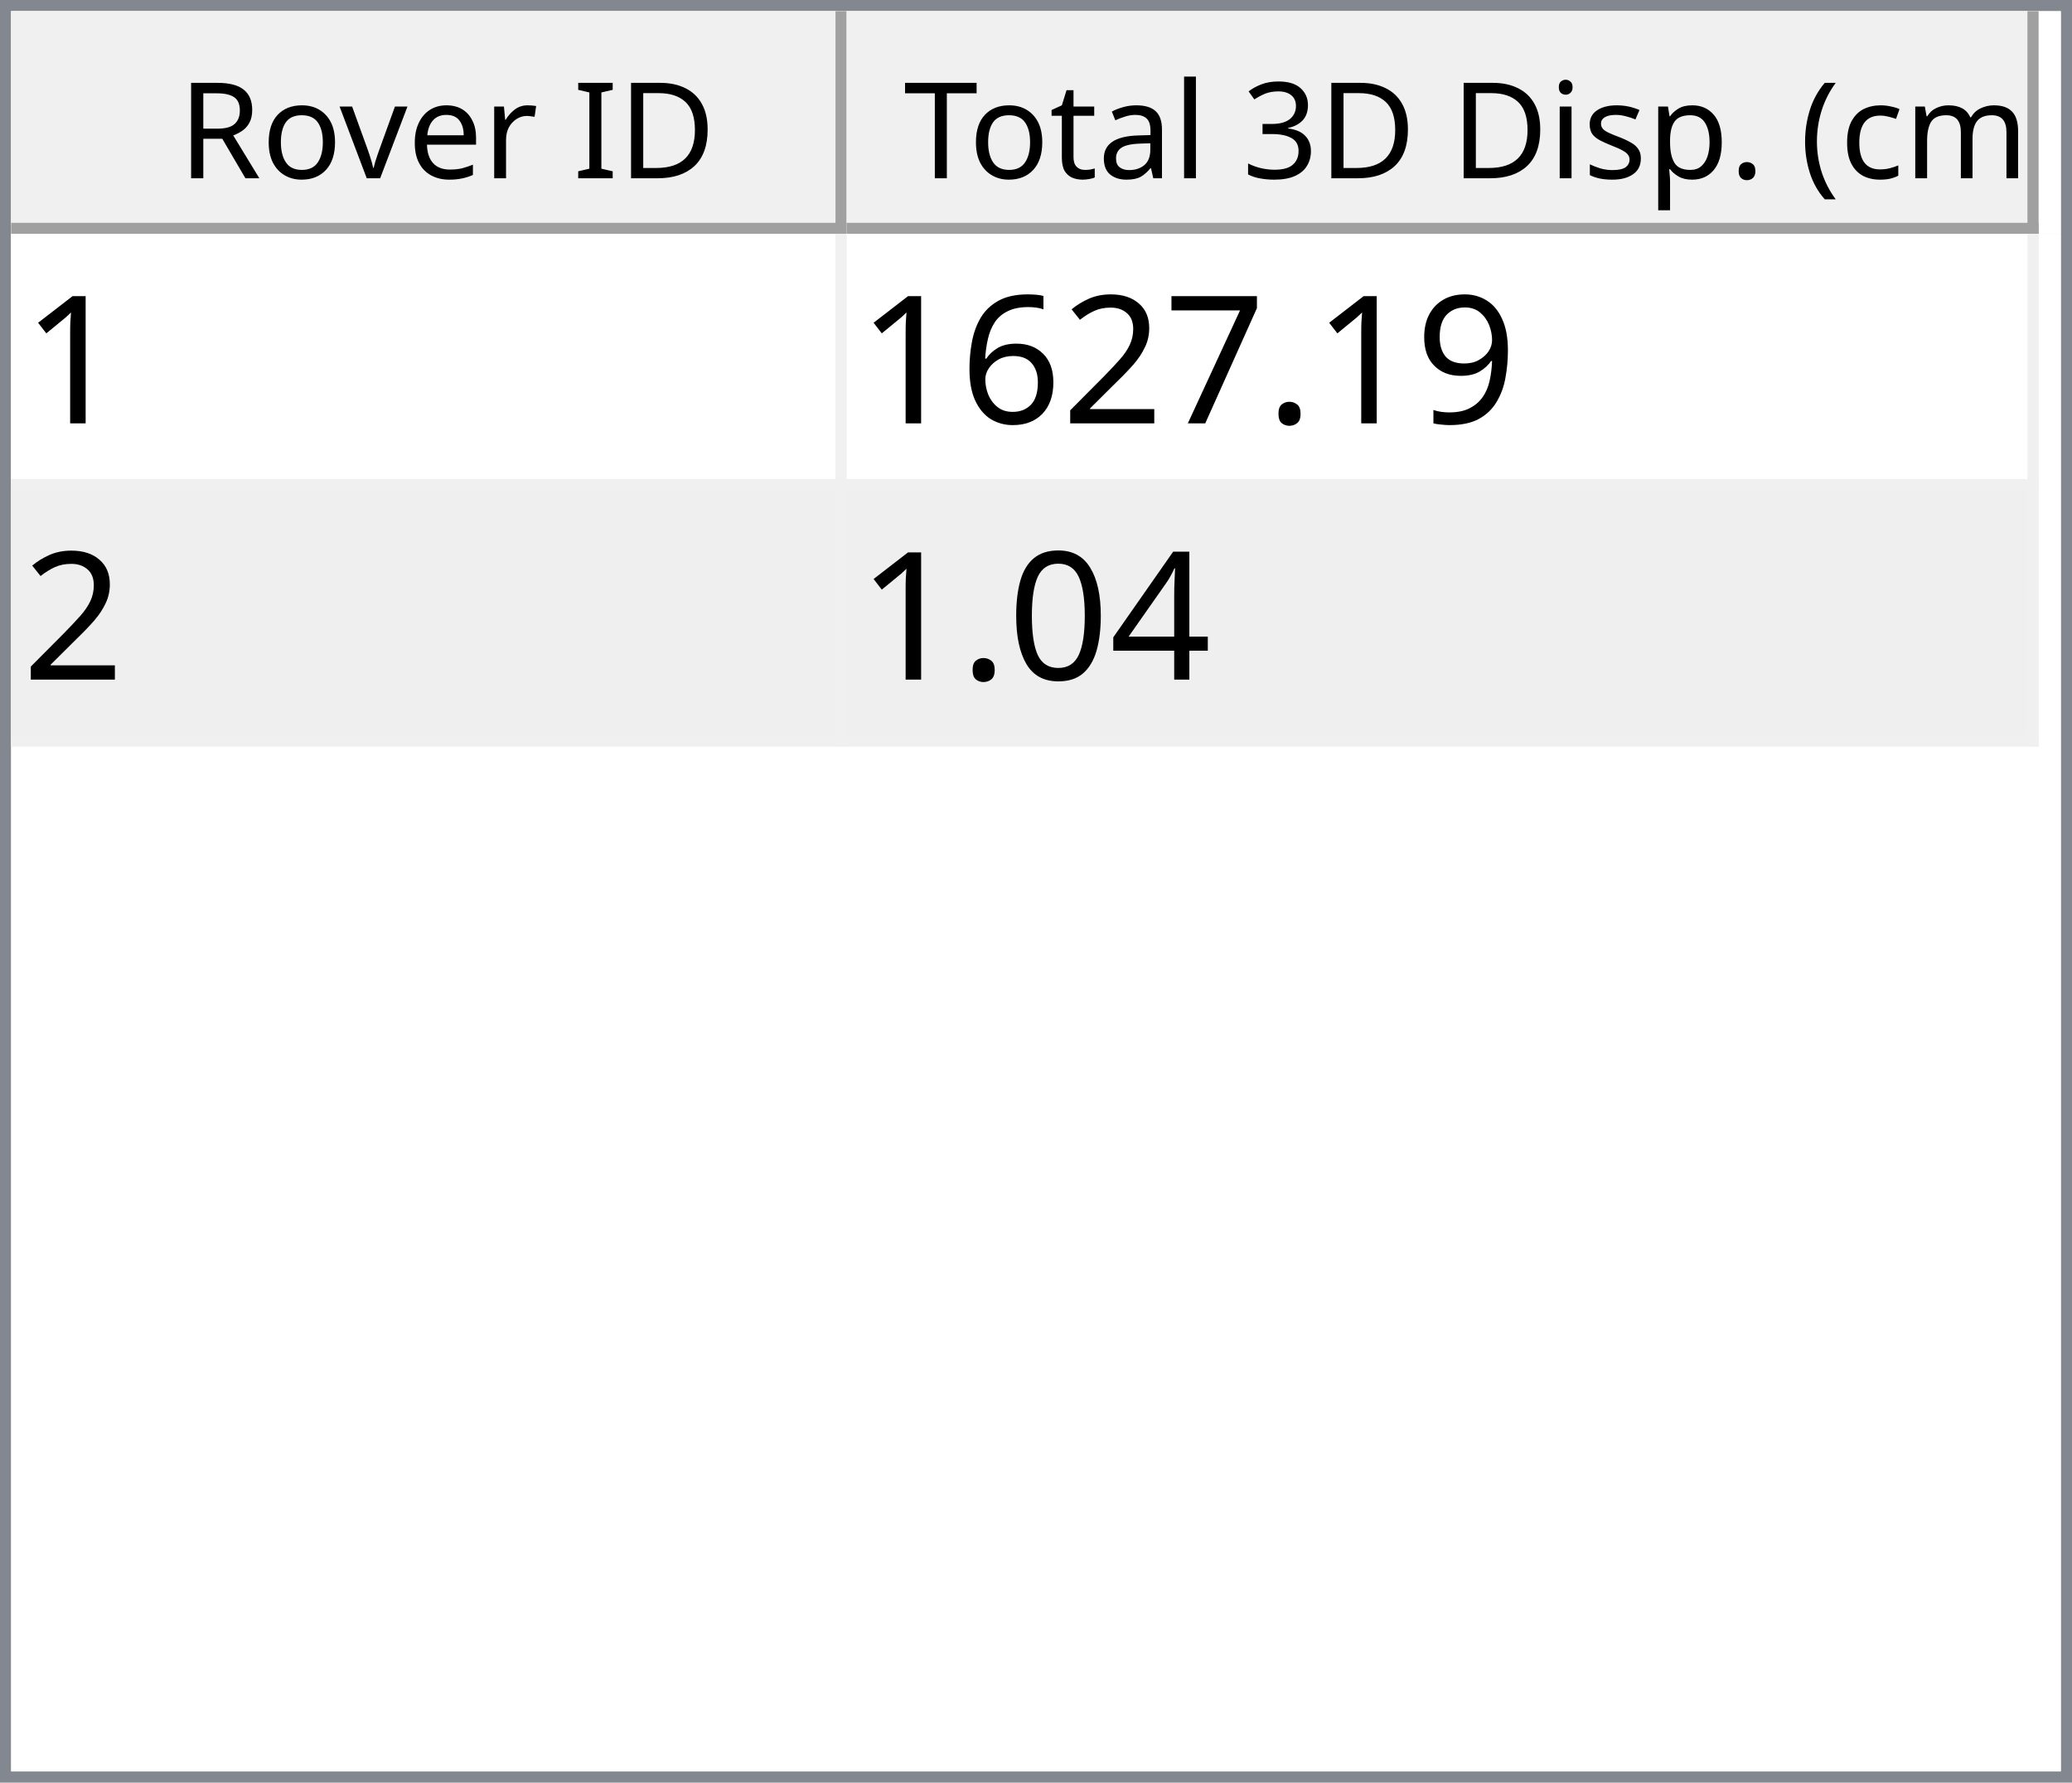
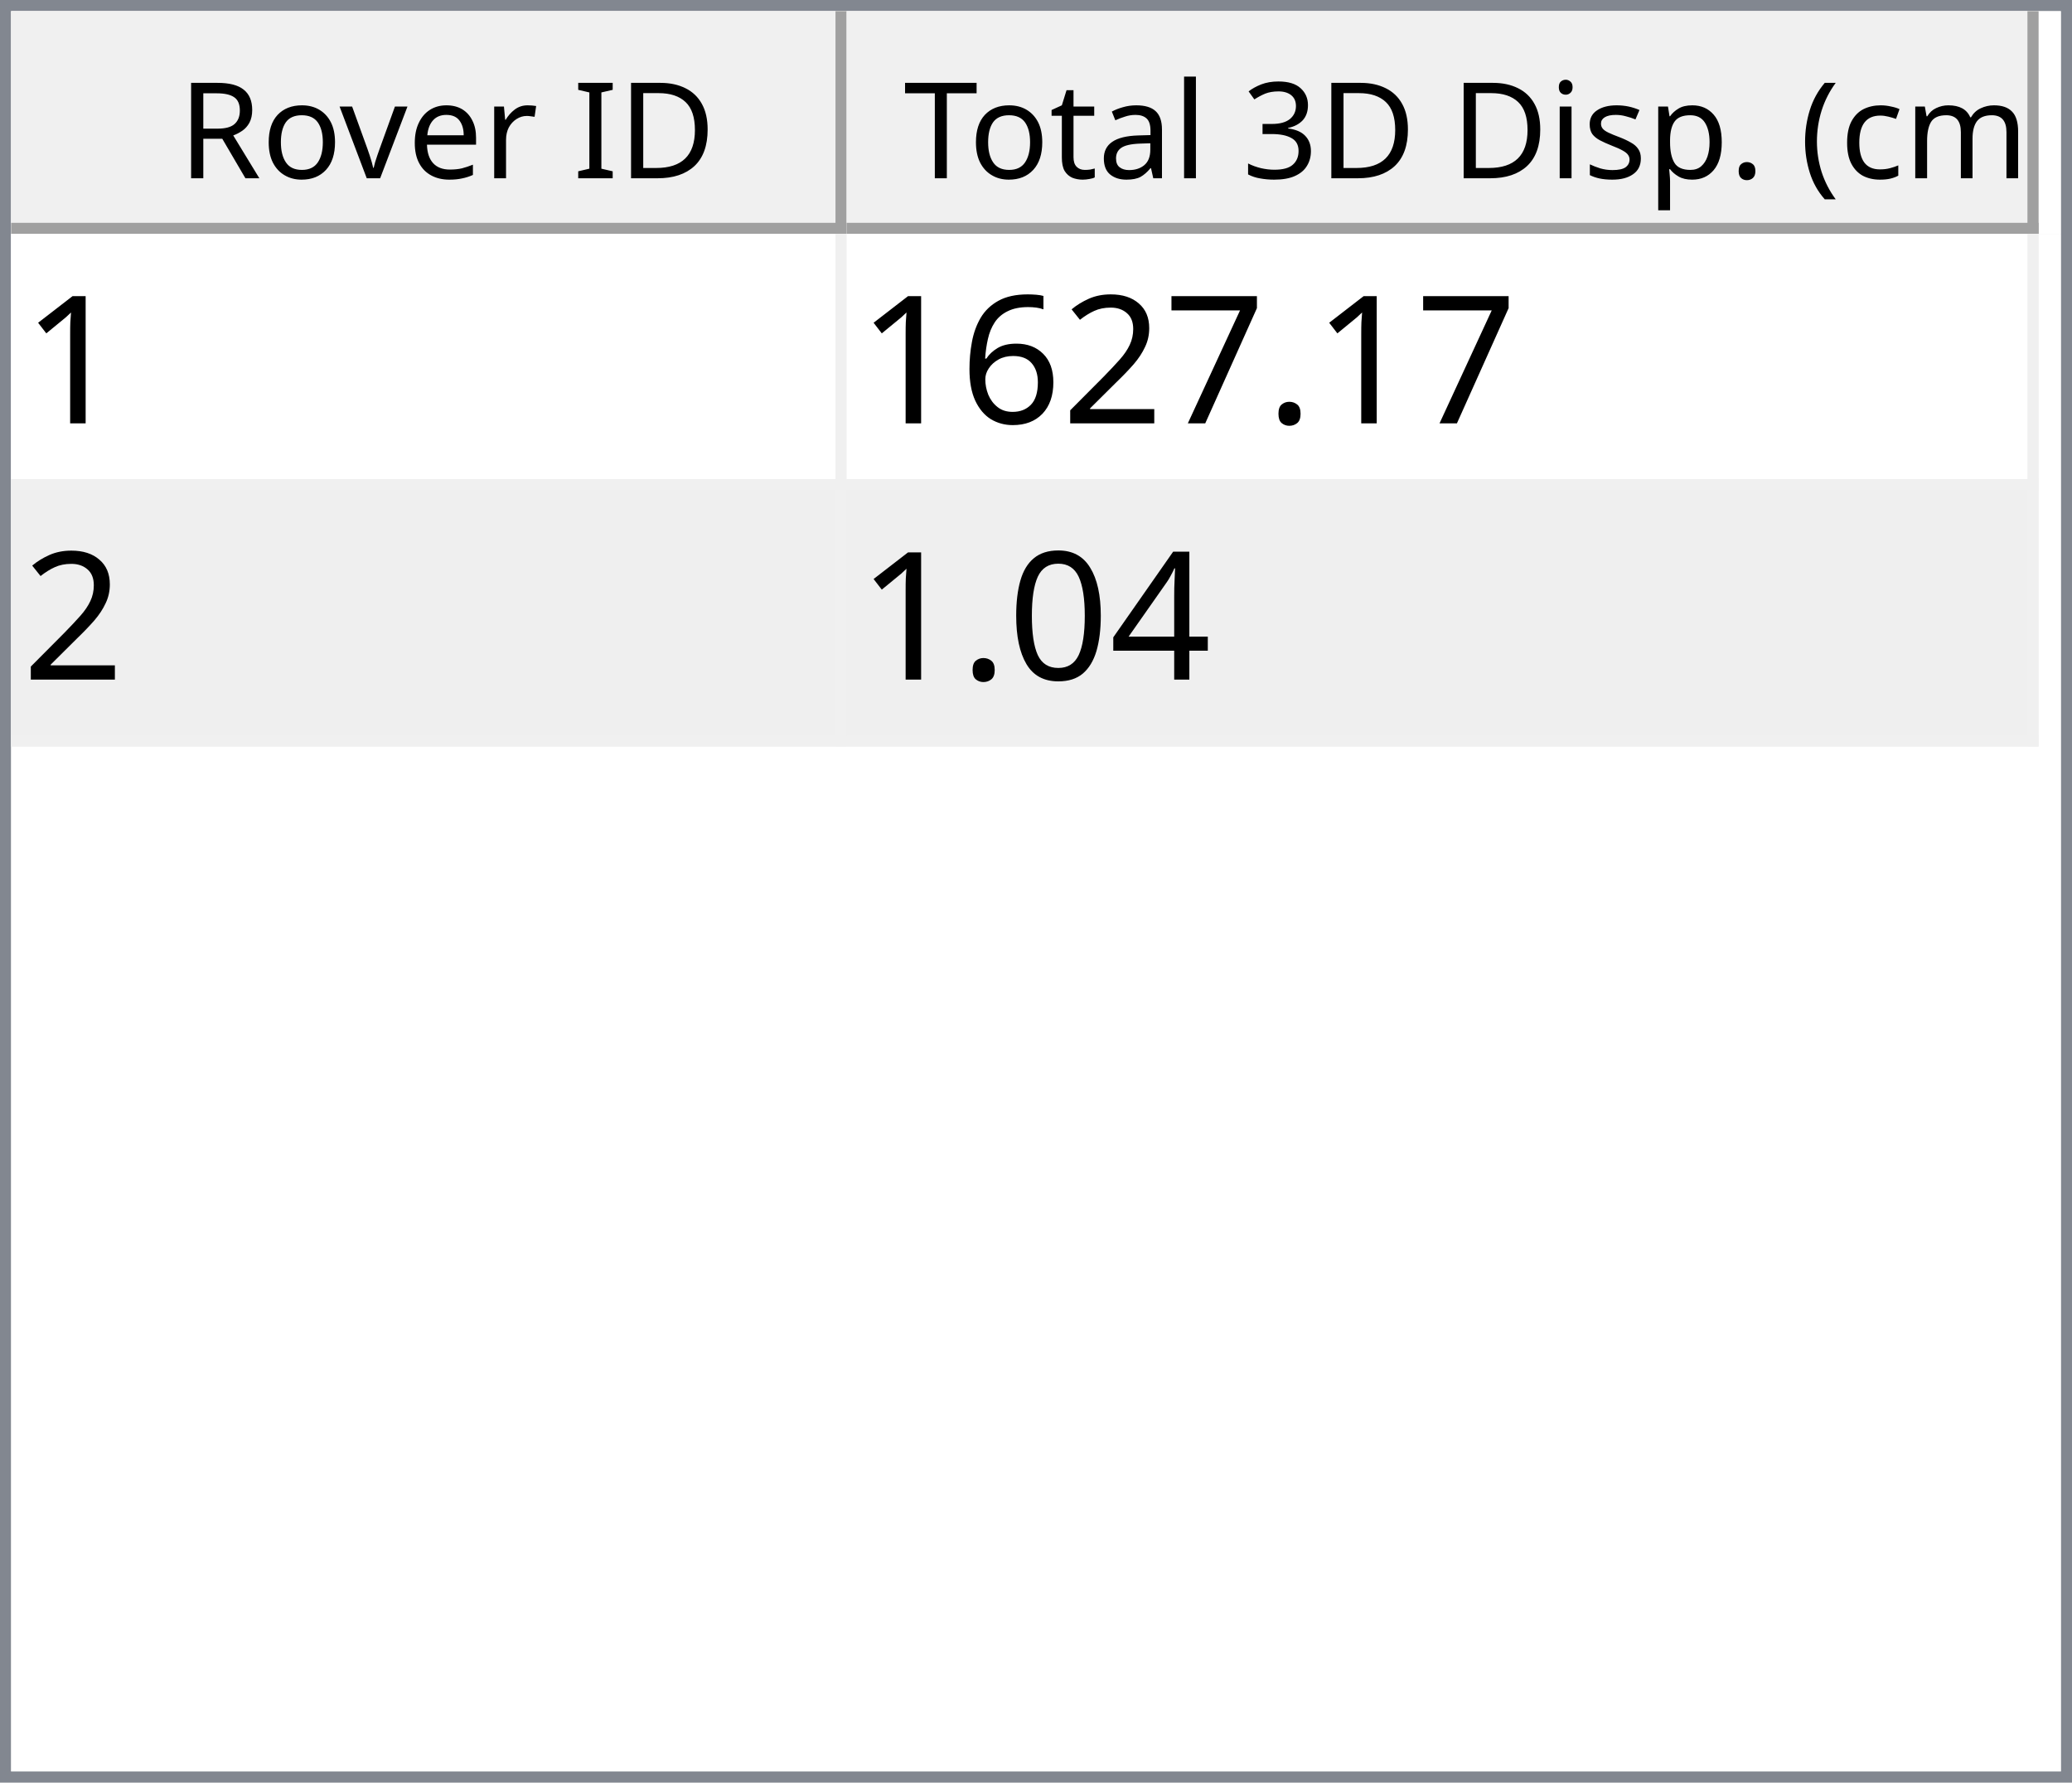
<svg xmlns="http://www.w3.org/2000/svg" style="fill-opacity:1; color-rendering:auto; color-interpolation:auto; text-rendering:auto; stroke:black; stroke-linecap:square; stroke-miterlimit:10; shape-rendering:auto; stroke-opacity:1; fill:black; stroke-dasharray:none; font-weight:normal; stroke-width:1; font-family:'Dialog'; font-style:normal; stroke-linejoin:miter; font-size:12px; stroke-dashoffset:0; image-rendering:auto;" width="186" height="160">
  <defs id="genericDefs" />
  <g>
    <defs id="defs1">
      <clipPath clipPathUnits="userSpaceOnUse" id="clipPath1">
        <path d="M0 0 L186 0 L186 160 L0 160 L0 0 Z" />
      </clipPath>
      <clipPath clipPathUnits="userSpaceOnUse" id="clipPath2">
        <path d="M0 0 L0 160 L186 160 L186 0 Z" />
      </clipPath>
      <clipPath clipPathUnits="userSpaceOnUse" id="clipPath3">
        <path d="M0 0 L0 20 L184 20 L184 0 Z" />
      </clipPath>
      <clipPath clipPathUnits="userSpaceOnUse" id="clipPath4">
        <path d="M0 0 L0 20 L75 20 L75 0 Z" />
      </clipPath>
      <clipPath clipPathUnits="userSpaceOnUse" id="clipPath5">
        <path d="M1 1 L1 19 L74 19 L74 1 Z" />
      </clipPath>
      <clipPath clipPathUnits="userSpaceOnUse" id="clipPath6">
        <path d="M0 0 L0 18 L73 18 L73 0 Z" />
      </clipPath>
      <clipPath clipPathUnits="userSpaceOnUse" id="clipPath7">
        <path d="M-0.5 -0.5 L-0.5 19.5 L74.5 19.5 L74.5 -0.5 Z" />
      </clipPath>
      <clipPath clipPathUnits="userSpaceOnUse" id="clipPath8">
        <path d="M0 0 L0 20 L107 20 L107 0 Z" />
      </clipPath>
      <clipPath clipPathUnits="userSpaceOnUse" id="clipPath9">
        <path d="M1 1 L1 19 L106 19 L106 1 Z" />
      </clipPath>
      <clipPath clipPathUnits="userSpaceOnUse" id="clipPath10">
        <path d="M0 0 L0 18 L105 18 L105 0 Z" />
      </clipPath>
      <clipPath clipPathUnits="userSpaceOnUse" id="clipPath11">
        <path d="M-0.5 -0.5 L-0.5 19.5 L106.5 19.5 L106.5 -0.5 Z" />
      </clipPath>
      <clipPath clipPathUnits="userSpaceOnUse" id="clipPath12">
        <path d="M0 0 L0 138 L184 138 L184 0 Z" />
      </clipPath>
      <clipPath clipPathUnits="userSpaceOnUse" id="clipPath13">
        <path d="M0 0 L0 46 L182 46 L182 0 Z" />
      </clipPath>
      <clipPath clipPathUnits="userSpaceOnUse" id="clipPath14">
        <path d="M-0.5 -0.5 L-0.5 45.5 L181.5 45.5 L181.5 -0.5 Z" />
      </clipPath>
      <clipPath clipPathUnits="userSpaceOnUse" id="clipPath15">
        <path d="M0 0 L0 22 L74 22 L74 0 Z" />
      </clipPath>
      <clipPath clipPathUnits="userSpaceOnUse" id="clipPath16">
        <path d="M0 0 L0 22 L106 22 L106 0 Z" />
      </clipPath>
      <font horiz-adv-x="64.551" id="font1">
        <font-face ascent="107.91" descent="25.098" units-per-em="100" style="font-style:normal; font-family:Segoe UI; font-weight:normal;" />
        <missing-glyph horiz-adv-x="64.551" d="M8.109 0 L8.109 68.266 L56.453 68.266 L56.453 0 L8.109 0 ZM15.328 7.234 L49.219 7.234 L49.219 61.031 L15.328 61.031 L15.328 7.234 Z" />
        <glyph unicode="D" horiz-adv-x="70.117" d="M9.188 0 L9.188 70.016 L28.516 70.016 Q65.531 70.016 65.531 35.891 Q65.531 19.672 55.25 9.836 Q44.969 0 27.734 0 L9.188 0 ZM17.391 62.594 L17.391 7.422 L27.828 7.422 Q41.609 7.422 49.273 14.797 Q56.938 22.172 56.938 35.688 Q56.938 62.594 28.328 62.594 L17.391 62.594 Z" />
        <glyph unicode="I" horiz-adv-x="26.611" d="M17.391 0 L9.188 0 L9.188 70.016 L17.391 70.016 L17.391 0 Z" />
        <glyph unicode=" " horiz-adv-x="27.393" d="" />
        <glyph unicode="r" horiz-adv-x="34.766" d="M34.188 41.891 Q32.078 43.5 28.125 43.5 Q23 43.5 19.555 38.672 Q16.109 33.844 16.109 25.484 L16.109 0 L8.109 0 L8.109 50 L16.109 50 L16.109 39.703 L16.312 39.703 Q18.016 44.969 21.531 47.922 Q25.047 50.875 29.391 50.875 Q32.516 50.875 34.188 50.203 L34.188 41.891 Z" />
        <glyph unicode="e" horiz-adv-x="52.295" d="M48.297 23 L12.984 23 Q13.188 14.656 17.484 10.109 Q21.781 5.562 29.297 5.562 Q37.75 5.562 44.828 11.141 L44.828 3.609 Q38.234 -1.172 27.391 -1.172 Q16.797 -1.172 10.742 5.641 Q4.688 12.453 4.688 24.812 Q4.688 36.469 11.305 43.82 Q17.922 51.172 27.734 51.172 Q37.547 51.172 42.922 44.828 Q48.297 38.484 48.297 27.203 L48.297 23 ZM40.094 29.781 Q40.047 36.719 36.75 40.578 Q33.453 44.438 27.594 44.438 Q21.922 44.438 17.969 40.383 Q14.016 36.328 13.094 29.781 L40.094 29.781 Z" />
        <glyph unicode="v" horiz-adv-x="47.9" d="M47.406 50 L27.484 0 L19.625 0 L0.688 50 L9.469 50 L22.172 13.672 Q23.578 9.672 23.922 6.688 L24.125 6.688 Q24.609 10.453 25.688 13.484 L38.969 50 L47.406 50 Z" />
        <glyph unicode="o" horiz-adv-x="58.594" d="M29 -1.172 Q17.922 -1.172 11.305 5.836 Q4.688 12.844 4.688 24.422 Q4.688 37.016 11.57 44.094 Q18.453 51.172 30.172 51.172 Q41.359 51.172 47.633 44.289 Q53.906 37.406 53.906 25.203 Q53.906 13.234 47.141 6.031 Q40.375 -1.172 29 -1.172 ZM29.594 44.438 Q21.875 44.438 17.383 39.188 Q12.891 33.938 12.891 24.703 Q12.891 15.828 17.43 10.695 Q21.969 5.562 29.594 5.562 Q37.359 5.562 41.531 10.594 Q45.703 15.625 45.703 24.906 Q45.703 34.281 41.531 39.359 Q37.359 44.438 29.594 44.438 Z" />
        <glyph unicode="R" horiz-adv-x="59.814" d="M59.375 0 L49.609 0 L37.891 19.625 Q36.281 22.359 34.766 24.289 Q33.25 26.219 31.664 27.438 Q30.078 28.656 28.25 29.219 Q26.422 29.781 24.125 29.781 L17.391 29.781 L17.391 0 L9.188 0 L9.188 70.016 L30.078 70.016 Q34.672 70.016 38.555 68.867 Q42.438 67.719 45.289 65.375 Q48.141 63.031 49.758 59.547 Q51.375 56.062 51.375 51.375 Q51.375 47.703 50.273 44.656 Q49.172 41.609 47.148 39.211 Q45.125 36.812 42.266 35.133 Q39.406 33.453 35.844 32.516 L35.844 32.328 Q37.594 31.547 38.891 30.547 Q40.188 29.547 41.359 28.18 Q42.531 26.812 43.68 25.078 Q44.828 23.344 46.234 21.047 L59.375 0 ZM17.391 62.594 L17.391 37.203 L28.516 37.203 Q31.594 37.203 34.203 38.133 Q36.812 39.062 38.719 40.797 Q40.625 42.531 41.703 45.047 Q42.781 47.562 42.781 50.688 Q42.781 56.297 39.141 59.445 Q35.5 62.594 28.609 62.594 L17.391 62.594 Z" />
        <glyph unicode=")" horiz-adv-x="30.176" d="M8.297 -15.922 L1.172 -15.922 Q16.406 2.344 16.406 26.812 Q16.406 51.469 1.078 70.016 L8.297 70.016 Q23.531 52.156 23.531 26.703 Q23.531 1.375 8.297 -15.922 Z" />
        <glyph unicode="m" horiz-adv-x="86.133" d="M79.109 0 L71.094 0 L71.094 28.719 Q71.094 37.016 68.531 40.727 Q65.969 44.438 59.906 44.438 Q54.781 44.438 51.195 39.75 Q47.609 35.062 47.609 28.516 L47.609 0 L39.594 0 L39.594 29.688 Q39.594 44.438 28.219 44.438 Q22.953 44.438 19.531 40.016 Q16.109 35.594 16.109 28.516 L16.109 0 L8.109 0 L8.109 50 L16.109 50 L16.109 42.094 L16.312 42.094 Q21.625 51.172 31.844 51.172 Q36.969 51.172 40.773 48.312 Q44.578 45.453 46 40.828 Q51.562 51.172 62.594 51.172 Q79.109 51.172 79.109 30.812 L79.109 0 Z" />
        <glyph unicode="c" horiz-adv-x="46.191" d="M42.188 2.297 Q36.422 -1.172 28.516 -1.172 Q17.828 -1.172 11.258 5.789 Q4.688 12.75 4.688 23.828 Q4.688 36.188 11.766 43.68 Q18.844 51.172 30.672 51.172 Q37.25 51.172 42.281 48.734 L42.281 40.531 Q36.719 44.438 30.375 44.438 Q22.703 44.438 17.797 38.945 Q12.891 33.453 12.891 24.516 Q12.891 15.719 17.508 10.641 Q22.125 5.562 29.891 5.562 Q36.422 5.562 42.188 9.906 L42.188 2.297 Z" />
        <glyph unicode="(" horiz-adv-x="30.176" d="M29.109 -15.922 L21.969 -15.922 Q6.844 1.375 6.844 26.703 Q6.844 52.156 21.969 70.016 L29.203 70.016 Q13.875 51.469 13.875 26.812 Q13.875 2.344 29.109 -15.922 Z" />
        <glyph unicode="." horiz-adv-x="21.68" d="M10.891 -1.078 Q8.641 -1.078 7.055 0.539 Q5.469 2.156 5.469 4.391 Q5.469 6.641 7.055 8.273 Q8.641 9.906 10.891 9.906 Q13.188 9.906 14.797 8.273 Q16.406 6.641 16.406 4.391 Q16.406 2.156 14.797 0.539 Q13.188 -1.078 10.891 -1.078 Z" />
        <glyph unicode="p" horiz-adv-x="58.789" d="M16.312 7.234 L16.109 7.234 L16.109 -23 L8.109 -23 L8.109 50 L16.109 50 L16.109 41.219 L16.312 41.219 Q22.219 51.172 33.594 51.172 Q43.266 51.172 48.688 44.461 Q54.109 37.75 54.109 26.469 Q54.109 13.922 48 6.375 Q41.891 -1.172 31.297 -1.172 Q21.578 -1.172 16.312 7.234 ZM16.109 27.391 L16.109 20.406 Q16.109 14.203 20.141 9.883 Q24.172 5.562 30.375 5.562 Q37.641 5.562 41.773 11.133 Q45.906 16.703 45.906 26.609 Q45.906 34.969 42.047 39.703 Q38.188 44.438 31.594 44.438 Q24.609 44.438 20.359 39.578 Q16.109 34.719 16.109 27.391 Z" />
        <glyph unicode="s" horiz-adv-x="42.432" d="M5.078 1.812 L5.078 10.406 Q11.625 5.562 19.484 5.562 Q30.031 5.562 30.031 12.594 Q30.031 14.594 29.125 15.992 Q28.219 17.391 26.68 18.461 Q25.141 19.531 23.07 20.383 Q21 21.234 18.609 22.172 Q15.281 23.484 12.766 24.828 Q10.25 26.172 8.57 27.859 Q6.891 29.547 6.031 31.695 Q5.172 33.844 5.172 36.719 Q5.172 40.234 6.789 42.945 Q8.406 45.656 11.086 47.484 Q13.766 49.312 17.211 50.242 Q20.656 51.172 24.312 51.172 Q30.812 51.172 35.938 48.922 L35.938 40.828 Q30.422 44.438 23.25 44.438 Q21 44.438 19.195 43.922 Q17.391 43.406 16.094 42.477 Q14.797 41.547 14.086 40.258 Q13.375 38.969 13.375 37.406 Q13.375 35.453 14.086 34.133 Q14.797 32.812 16.164 31.789 Q17.531 30.766 19.484 29.938 Q21.438 29.109 23.922 28.125 Q27.25 26.859 29.883 25.516 Q32.516 24.172 34.375 22.484 Q36.234 20.797 37.234 18.602 Q38.234 16.406 38.234 13.375 Q38.234 9.672 36.602 6.938 Q34.969 4.203 32.234 2.398 Q29.5 0.594 25.93 -0.289 Q22.359 -1.172 18.453 -1.172 Q10.75 -1.172 5.078 1.812 Z" />
        <glyph unicode="i" horiz-adv-x="24.219" d="M12.203 62.703 Q10.062 62.703 8.547 64.164 Q7.031 65.625 7.031 67.875 Q7.031 70.125 8.547 71.609 Q10.062 73.094 12.203 73.094 Q14.406 73.094 15.945 71.609 Q17.484 70.125 17.484 67.875 Q17.484 65.719 15.945 64.211 Q14.406 62.703 12.203 62.703 ZM16.109 0 L8.109 0 L8.109 50 L16.109 50 L16.109 0 Z" />
        <glyph unicode="3" horiz-adv-x="53.906" d="M46.531 19.828 Q46.531 15.094 44.75 11.211 Q42.969 7.328 39.719 4.57 Q36.469 1.812 31.93 0.297 Q27.391 -1.219 21.922 -1.219 Q11.922 -1.219 6 2.594 L6 11.188 Q13.094 5.609 22.219 5.609 Q25.875 5.609 28.828 6.539 Q31.781 7.469 33.906 9.227 Q36.031 10.984 37.18 13.477 Q38.328 15.969 38.328 19.094 Q38.328 32.812 18.797 32.812 L12.984 32.812 L12.984 39.594 L18.5 39.594 Q35.797 39.594 35.797 52.484 Q35.797 64.406 22.609 64.406 Q15.188 64.406 8.688 59.422 L8.688 67.188 Q15.375 71.188 24.609 71.188 Q29 71.188 32.57 69.969 Q36.141 68.75 38.68 66.555 Q41.219 64.359 42.609 61.281 Q44 58.203 44 54.5 Q44 40.672 30.031 36.719 L30.031 36.531 Q33.594 36.141 36.625 34.797 Q39.656 33.453 41.852 31.305 Q44.047 29.156 45.289 26.25 Q46.531 23.344 46.531 19.828 Z" />
        <glyph unicode="l" horiz-adv-x="24.219" d="M16.109 0 L8.109 0 L8.109 74.031 L16.109 74.031 L16.109 0 Z" />
        <glyph unicode="a" horiz-adv-x="50.879" d="M43.891 0 L35.891 0 L35.891 7.812 L35.688 7.812 Q30.469 -1.172 20.312 -1.172 Q12.844 -1.172 8.617 2.781 Q4.391 6.734 4.391 13.281 Q4.391 27.297 20.906 29.594 L35.891 31.688 Q35.891 44.438 25.594 44.438 Q16.547 44.438 9.281 38.281 L9.281 46.484 Q16.656 51.172 26.266 51.172 Q43.891 51.172 43.891 32.516 L43.891 0 ZM35.891 25.297 L23.828 23.641 Q18.266 22.859 15.43 20.875 Q12.594 18.891 12.594 13.875 Q12.594 10.203 15.211 7.883 Q17.828 5.562 22.172 5.562 Q28.125 5.562 32.008 9.742 Q35.891 13.922 35.891 20.312 L35.891 25.297 Z" />
        <glyph unicode="t" horiz-adv-x="33.887" d="M31.297 0.484 Q28.469 -1.078 23.828 -1.078 Q10.688 -1.078 10.688 13.578 L10.688 43.172 L2.094 43.172 L2.094 50 L10.688 50 L10.688 62.203 L18.703 64.797 L18.703 50 L31.297 50 L31.297 43.172 L18.703 43.172 L18.703 14.984 Q18.703 9.969 20.414 7.82 Q22.125 5.672 26.078 5.672 Q29.109 5.672 31.297 7.328 L31.297 0.484 Z" />
        <glyph unicode="T" horiz-adv-x="52.393" d="M50.594 62.594 L30.375 62.594 L30.375 0 L22.172 0 L22.172 62.594 L2 62.594 L2 70.016 L50.594 70.016 L50.594 62.594 Z" />
      </font>
      <font horiz-adv-x="75.0" id="font2">
        <font-face ascent="100.537" descent="21.973" units-per-em="100" style="font-style:normal; font-family:sans-serif; font-weight:normal;" />
        <missing-glyph horiz-adv-x="75.0" d="M12.5 0 L12.5 62.5 L62.5 62.5 L62.5 0 L12.5 0 ZM14.062 1.562 L60.938 1.562 L60.938 60.938 L14.062 60.938 L14.062 1.562 Z" />
        <glyph unicode="1" horiz-adv-x="55.615" d="M37.25 0 L28.469 0 L28.469 56 Q25.297 52.984 20.141 49.953 Q14.984 46.922 10.891 45.406 L10.891 53.906 Q18.266 57.375 23.781 62.305 Q29.297 67.234 31.594 71.875 L37.25 71.875 L37.25 0 Z" />
-         <glyph unicode="9" horiz-adv-x="55.615" d="M5.469 16.547 L13.922 17.328 Q14.984 11.375 18.016 8.688 Q21.047 6 25.781 6 Q29.828 6 32.883 7.859 Q35.938 9.719 37.891 12.82 Q39.844 15.922 41.164 21.195 Q42.484 26.469 42.484 31.938 Q42.484 32.516 42.438 33.688 Q39.797 29.5 35.234 26.883 Q30.672 24.266 25.344 24.266 Q16.453 24.266 10.305 30.711 Q4.156 37.156 4.156 47.703 Q4.156 58.594 10.578 65.234 Q17 71.875 26.656 71.875 Q33.641 71.875 39.43 68.117 Q45.219 64.359 48.219 57.398 Q51.219 50.438 51.219 37.25 Q51.219 23.531 48.242 15.406 Q45.266 7.281 39.383 3.031 Q33.5 -1.219 25.594 -1.219 Q17.188 -1.219 11.867 3.445 Q6.547 8.109 5.469 16.547 ZM41.453 48.141 Q41.453 55.719 37.43 60.156 Q33.406 64.594 27.734 64.594 Q21.875 64.594 17.531 59.812 Q13.188 55.031 13.188 47.406 Q13.188 40.578 17.312 36.305 Q21.438 32.031 27.484 32.031 Q33.594 32.031 37.523 36.305 Q41.453 40.578 41.453 48.141 Z" />
        <glyph unicode="." horiz-adv-x="27.783" d="M9.078 0 L9.078 10.016 L19.094 10.016 L19.094 0 L9.078 0 Z" />
        <glyph unicode="7" horiz-adv-x="55.615" d="M4.734 62.203 L4.734 70.656 L51.078 70.656 L51.078 63.812 Q44.234 56.547 37.523 44.484 Q30.812 32.422 27.156 19.672 Q24.516 10.688 23.781 0 L14.75 0 Q14.891 8.453 18.062 20.414 Q21.234 32.375 27.172 43.484 Q33.109 54.594 39.797 62.203 L4.734 62.203 Z" />
        <glyph unicode="2" horiz-adv-x="55.615" d="M50.344 8.453 L50.344 0 L3.031 0 Q2.938 3.172 4.047 6.109 Q5.859 10.938 9.836 15.625 Q13.812 20.312 21.344 26.469 Q33.016 36.031 37.117 41.625 Q41.219 47.219 41.219 52.203 Q41.219 57.422 37.477 61.008 Q33.734 64.594 27.734 64.594 Q21.391 64.594 17.578 60.789 Q13.766 56.984 13.719 50.25 L4.688 51.172 Q5.609 61.281 11.664 66.578 Q17.719 71.875 27.938 71.875 Q38.234 71.875 44.242 66.164 Q50.25 60.453 50.25 52 Q50.25 47.703 48.492 43.555 Q46.734 39.406 42.656 34.812 Q38.578 30.219 29.109 22.219 Q21.188 15.578 18.945 13.211 Q16.703 10.844 15.234 8.453 L50.344 8.453 Z" />
        <glyph unicode="6" horiz-adv-x="55.615" d="M49.75 54.047 L41.016 53.375 Q39.844 58.547 37.703 60.891 Q34.125 64.656 28.906 64.656 Q24.703 64.656 21.531 62.312 Q17.391 59.281 14.992 53.469 Q12.594 47.656 12.5 36.922 Q15.672 41.75 20.266 44.094 Q24.859 46.438 29.891 46.438 Q38.672 46.438 44.852 39.969 Q51.031 33.5 51.031 23.25 Q51.031 16.5 48.125 10.719 Q45.219 4.938 40.141 1.859 Q35.062 -1.219 28.609 -1.219 Q17.625 -1.219 10.695 6.859 Q3.766 14.938 3.766 33.5 Q3.766 54.25 11.422 63.672 Q18.109 71.875 29.438 71.875 Q37.891 71.875 43.289 67.141 Q48.688 62.406 49.75 54.047 ZM13.875 23.188 Q13.875 18.656 15.797 14.508 Q17.719 10.359 21.188 8.18 Q24.656 6 28.469 6 Q34.031 6 38.039 10.492 Q42.047 14.984 42.047 22.703 Q42.047 30.125 38.086 34.398 Q34.125 38.672 28.125 38.672 Q22.172 38.672 18.023 34.398 Q13.875 30.125 13.875 23.188 Z" />
        <glyph unicode="4" horiz-adv-x="55.615" d="M32.328 0 L32.328 17.141 L1.266 17.141 L1.266 25.203 L33.938 71.578 L41.109 71.578 L41.109 25.203 L50.781 25.203 L50.781 17.141 L41.109 17.141 L41.109 0 L32.328 0 ZM32.328 25.203 L32.328 57.469 L9.906 25.203 L32.328 25.203 Z" />
        <glyph unicode="0" horiz-adv-x="55.615" d="M4.156 35.297 Q4.156 48 6.766 55.742 Q9.375 63.484 14.523 67.68 Q19.672 71.875 27.484 71.875 Q33.25 71.875 37.594 69.555 Q41.938 67.234 44.773 62.867 Q47.609 58.5 49.219 52.227 Q50.828 45.953 50.828 35.297 Q50.828 22.703 48.242 14.969 Q45.656 7.234 40.508 3.008 Q35.359 -1.219 27.484 -1.219 Q17.141 -1.219 11.234 6.203 Q4.156 15.141 4.156 35.297 ZM13.188 35.297 Q13.188 17.672 17.312 11.836 Q21.438 6 27.484 6 Q33.547 6 37.672 11.859 Q41.797 17.719 41.797 35.297 Q41.797 52.984 37.672 58.789 Q33.547 64.594 27.391 64.594 Q21.344 64.594 17.719 59.469 Q13.188 52.938 13.188 35.297 Z" />
      </font>
    </defs>
    <g style="fill:white; stroke:white;">
      <rect x="0" y="0" width="186" style="clip-path:url(#clipPath1); stroke:none;" height="160" />
    </g>
    <g style="fill:white; text-rendering:optimizeSpeed; color-rendering:optimizeSpeed; image-rendering:optimizeSpeed; shape-rendering:crispEdges; stroke:white; color-interpolation:sRGB;">
      <rect x="0" width="186" height="160" y="0" style="stroke:none;" />
      <path style="stroke:none;" d="M0 160 L186 160 L186 0 L0 0 Z" />
    </g>
    <g style="fill:rgb(240,240,240); font-family:'Segoe UI'; stroke:rgb(240,240,240);">
      <rect x="0" y="0" width="186" style="clip-path:url(#clipPath2); stroke:none;" height="160" />
    </g>
    <g style="fill:rgb(130,135,144); font-family:'Segoe UI'; stroke:rgb(130,135,144);">
      <path d="M0 0 L186 0 L186 160 L0 160 L0 0 ZM1 1 L185 1 L185 159 L1 159 L1 1 Z" style="fill-rule:evenodd; clip-path:url(#clipPath2); stroke:none;" />
    </g>
    <g style="fill:white; font-family:'Segoe UI'; stroke:white;" transform="translate(1,1)">
      <rect x="0" y="0" width="184" style="clip-path:url(#clipPath3); stroke:none;" height="20" />
    </g>
    <g style="fill:rgb(240,240,240); font-family:'Segoe UI'; stroke:rgb(240,240,240);" transform="translate(1,1)">
      <rect x="0" y="0" width="75" style="clip-path:url(#clipPath4); stroke:none;" height="20" />
    </g>
    <g style="font-family:'Segoe UI';" transform="translate(2,2)">
      <text x="14" xml:space="preserve" y="14" style="clip-path:url(#clipPath6); stroke:none;">Rover ID</text>
    </g>
    <g style="fill:rgb(160,160,160); font-family:'Segoe UI'; stroke:rgb(160,160,160); stroke-linejoin:bevel;" transform="translate(1.5,1.5)">
      <line x1="74" x2="74" y1="0" style="fill:none; clip-path:url(#clipPath7);" y2="19" />
    </g>
    <g style="fill:rgb(160,160,160); font-family:'Segoe UI'; stroke:rgb(160,160,160); stroke-linejoin:bevel;" transform="matrix(1,0,0,1,1,1) translate(0.5,0.5)">
      <line x1="0" x2="74" y1="19" style="fill:none; clip-path:url(#clipPath7);" y2="19" />
    </g>
    <g style="fill:rgb(240,240,240); font-family:'Segoe UI'; stroke:rgb(240,240,240);" transform="translate(76,1)">
      <rect x="0" y="0" width="107" style="clip-path:url(#clipPath8); stroke:none;" height="20" />
    </g>
    <g style="font-family:'Segoe UI';" transform="translate(77,2)">
      <text x="1" xml:space="preserve" y="14" style="clip-path:url(#clipPath10); stroke:none;"> Total 3D Disp. (cm)</text>
    </g>
    <g style="fill:rgb(160,160,160); font-family:'Segoe UI'; stroke:rgb(160,160,160); stroke-linejoin:bevel;" transform="translate(76.5,1.5)">
      <line x1="106" x2="106" y1="0" style="fill:none; clip-path:url(#clipPath11);" y2="19" />
    </g>
    <g style="fill:rgb(160,160,160); font-family:'Segoe UI'; stroke:rgb(160,160,160); stroke-linejoin:bevel;" transform="matrix(1,0,0,1,76,1) translate(0.5,0.5)">
      <line x1="0" x2="106" y1="19" style="fill:none; clip-path:url(#clipPath11);" y2="19" />
    </g>
    <g style="fill:white; font-family:'Segoe UI'; stroke:white;" transform="translate(1,21)">
      <rect x="0" y="0" width="184" style="clip-path:url(#clipPath12); stroke:none;" height="138" />
    </g>
    <g style="fill:rgb(240,240,240); font-size:16px; font-family:sans-serif; stroke:rgb(240,240,240);" transform="translate(1,21)">
      <rect x="0" y="0" width="182" style="clip-path:url(#clipPath13); stroke:none;" height="46" />
      <line transform="translate(0.5,0.5)" x1="0" x2="181" y1="22" style="clip-path:url(#clipPath14); fill:none; stroke-linejoin:bevel;" y2="22" />
    </g>
    <g transform="matrix(1,0,0,1,1,21) translate(0.5,0.5)" style="fill:rgb(240,240,240); font-size:16px; font-family:sans-serif; stroke:rgb(240,240,240); stroke-linejoin:bevel;">
      <line x1="0" x2="181" y1="45" style="fill:none; clip-path:url(#clipPath14);" y2="45" />
    </g>
    <g transform="matrix(1,0,0,1,1,21) translate(0.5,0.5)" style="fill:rgb(240,240,240); font-size:16px; font-family:sans-serif; stroke:rgb(240,240,240); stroke-linejoin:bevel;">
      <line x1="74" x2="74" y1="0" style="fill:none; clip-path:url(#clipPath14);" y2="45" />
    </g>
    <g transform="matrix(1,0,0,1,1,21) translate(0.5,0.5)" style="fill:rgb(240,240,240); font-size:16px; font-family:sans-serif; stroke:rgb(240,240,240); stroke-linejoin:bevel;">
      <line x1="181" x2="181" y1="0" style="fill:none; clip-path:url(#clipPath14);" y2="45" />
    </g>
    <g style="fill:white; font-size:16px; font-family:sans-serif; stroke:white;" transform="matrix(1,0,0,1,1,21)">
      <rect x="0" y="0" width="74" style="clip-path:url(#clipPath15); stroke:none;" height="22" />
      <text x="1" y="17" style="fill:black; clip-path:url(#clipPath15); stroke:none;" xml:space="preserve">1</text>
    </g>
    <g style="fill:white; font-size:16px; font-family:sans-serif; stroke:white;" transform="matrix(1,0,0,1,1,21) translate(75,0)">
      <rect x="0" y="0" width="106" style="clip-path:url(#clipPath16); stroke:none;" height="22" />
-       <text x="1" y="17" style="fill:black; clip-path:url(#clipPath16); stroke:none;" xml:space="preserve">1627.19</text>
+       <text x="1" y="17" style="fill:black; clip-path:url(#clipPath16); stroke:none;" xml:space="preserve">1627.17</text>
    </g>
    <g style="fill:rgb(239,239,239); font-size:16px; font-family:sans-serif; stroke:rgb(239,239,239);" transform="matrix(1,0,0,1,1,21) translate(0,23)">
      <rect x="0" y="0" width="74" style="clip-path:url(#clipPath15); stroke:none;" height="22" />
      <text x="1" y="17" style="fill:black; clip-path:url(#clipPath15); stroke:none;" xml:space="preserve">2</text>
    </g>
    <g style="fill:rgb(239,239,239); font-size:16px; font-family:sans-serif; stroke:rgb(239,239,239);" transform="matrix(1,0,0,1,1,21) translate(75,23)">
      <rect x="0" y="0" width="106" style="clip-path:url(#clipPath16); stroke:none;" height="22" />
      <text x="1" y="17" style="fill:black; clip-path:url(#clipPath16); stroke:none;" xml:space="preserve">1.04</text>
    </g>
  </g>
</svg>
